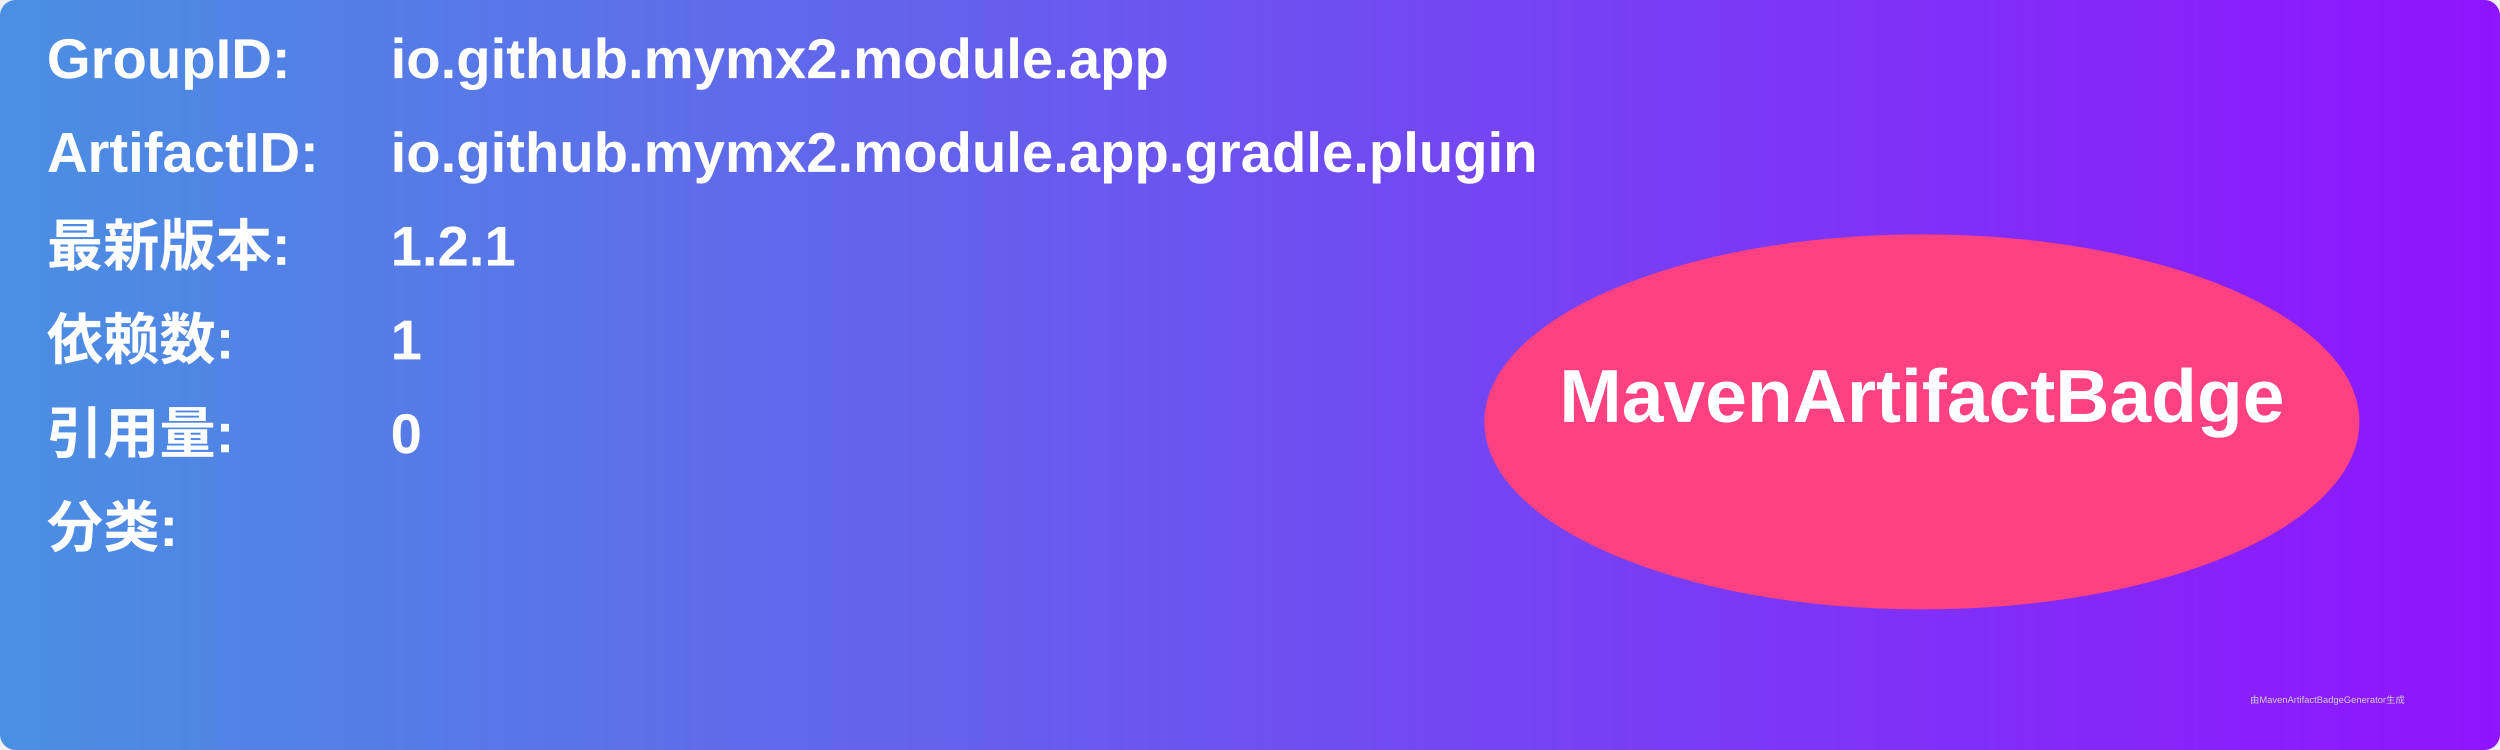
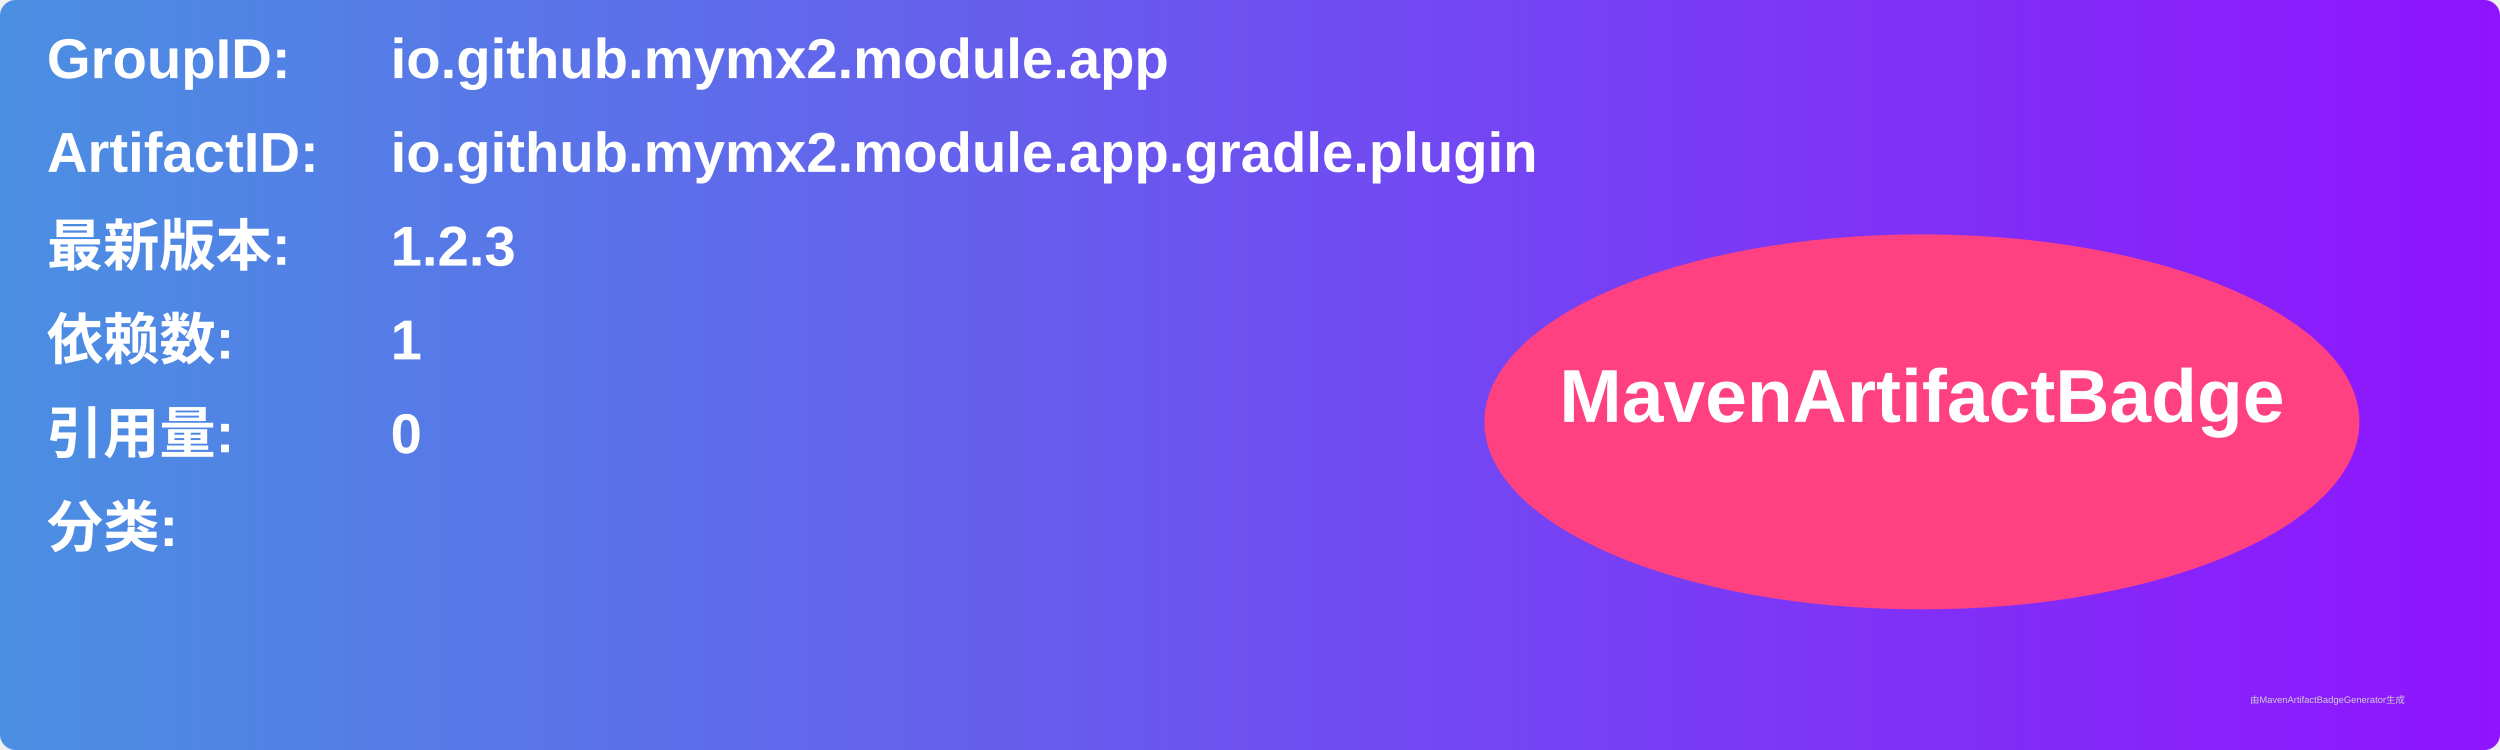
<svg xmlns="http://www.w3.org/2000/svg" width="800" height="240" viewBox="0 0 800 240">
  <linearGradient id="grad" x1="0%" y1="0%" x2="100%" y2="0%">
    <stop offset="0%" stop-color="#4a90e2" />
    <stop offset="100%" stop-color="#9013fe" />
  </linearGradient>
  <rect width="100%" height="100%" rx="5" ry="5" fill="url(#grad)" />
  <g transform="translate(15, 15)">
    <text x="0" y="10" font-family="Arial" font-size="18" fill="white" font-weight="bold" width="260">GroupID:</text>
    <text x="110" y="10" font-family="Arial" font-size="18" fill="white" font-weight="bold" width="460">io.github.mymx2.module.app</text>
    <text x="0" y="40" font-family="Arial" font-size="18" fill="white" font-weight="bold" width="260">ArtifactID:</text>
    <text x="110" y="40" font-family="Arial" font-size="18" fill="white" font-weight="bold" width="460">io.github.mymx2.module.app.gradle.plugin</text>
    <text x="0" y="70" font-family="Arial" font-size="18" fill="white" font-weight="bold">最新版本:</text>
    <text x="110" y="70" font-family="Arial" font-size="18" fill="white" font-weight="bold">
-       <tspan font-weight="bold">1.2.1</tspan>
+       <tspan font-weight="bold">1.2.3</tspan>
    </text>
    <text x="0" y="100" font-family="Arial" font-size="18" fill="white" font-weight="bold">依赖数: </text>
    <text x="110" y="100" font-family="Arial" font-size="18" fill="white">
      <tspan font-weight="bold">1</tspan>
    </text>
    <text x="0" y="130" font-family="Arial" font-size="18" fill="white" font-weight="bold">引用量: </text>
    <text x="110" y="130" font-family="Arial" font-size="18" fill="white">
      <tspan font-weight="bold">0</tspan>
    </text>
    <text x="0" y="160" font-family="Arial" font-size="18" fill="white" font-weight="bold">分类:</text>
    <text x="10" y="190" font-family="Arial" font-size="10" fill="white">
      <tspan font-weight="bold" />
    </text>
    <ellipse cx="600" cy="120" rx="140" ry="60" fill="#ff4081" />
    <text x="600" y="120" text-anchor="middle" font-family="Arial" font-size="24" fill="white" font-weight="bold">MavenArtifactBadge</text>
  </g>
  <text x="720" y="225" font-family="Arial" font-size="3" fill="#d0d0d0">由MavenArtifactBadgeGenerator生成</text>
</svg>
